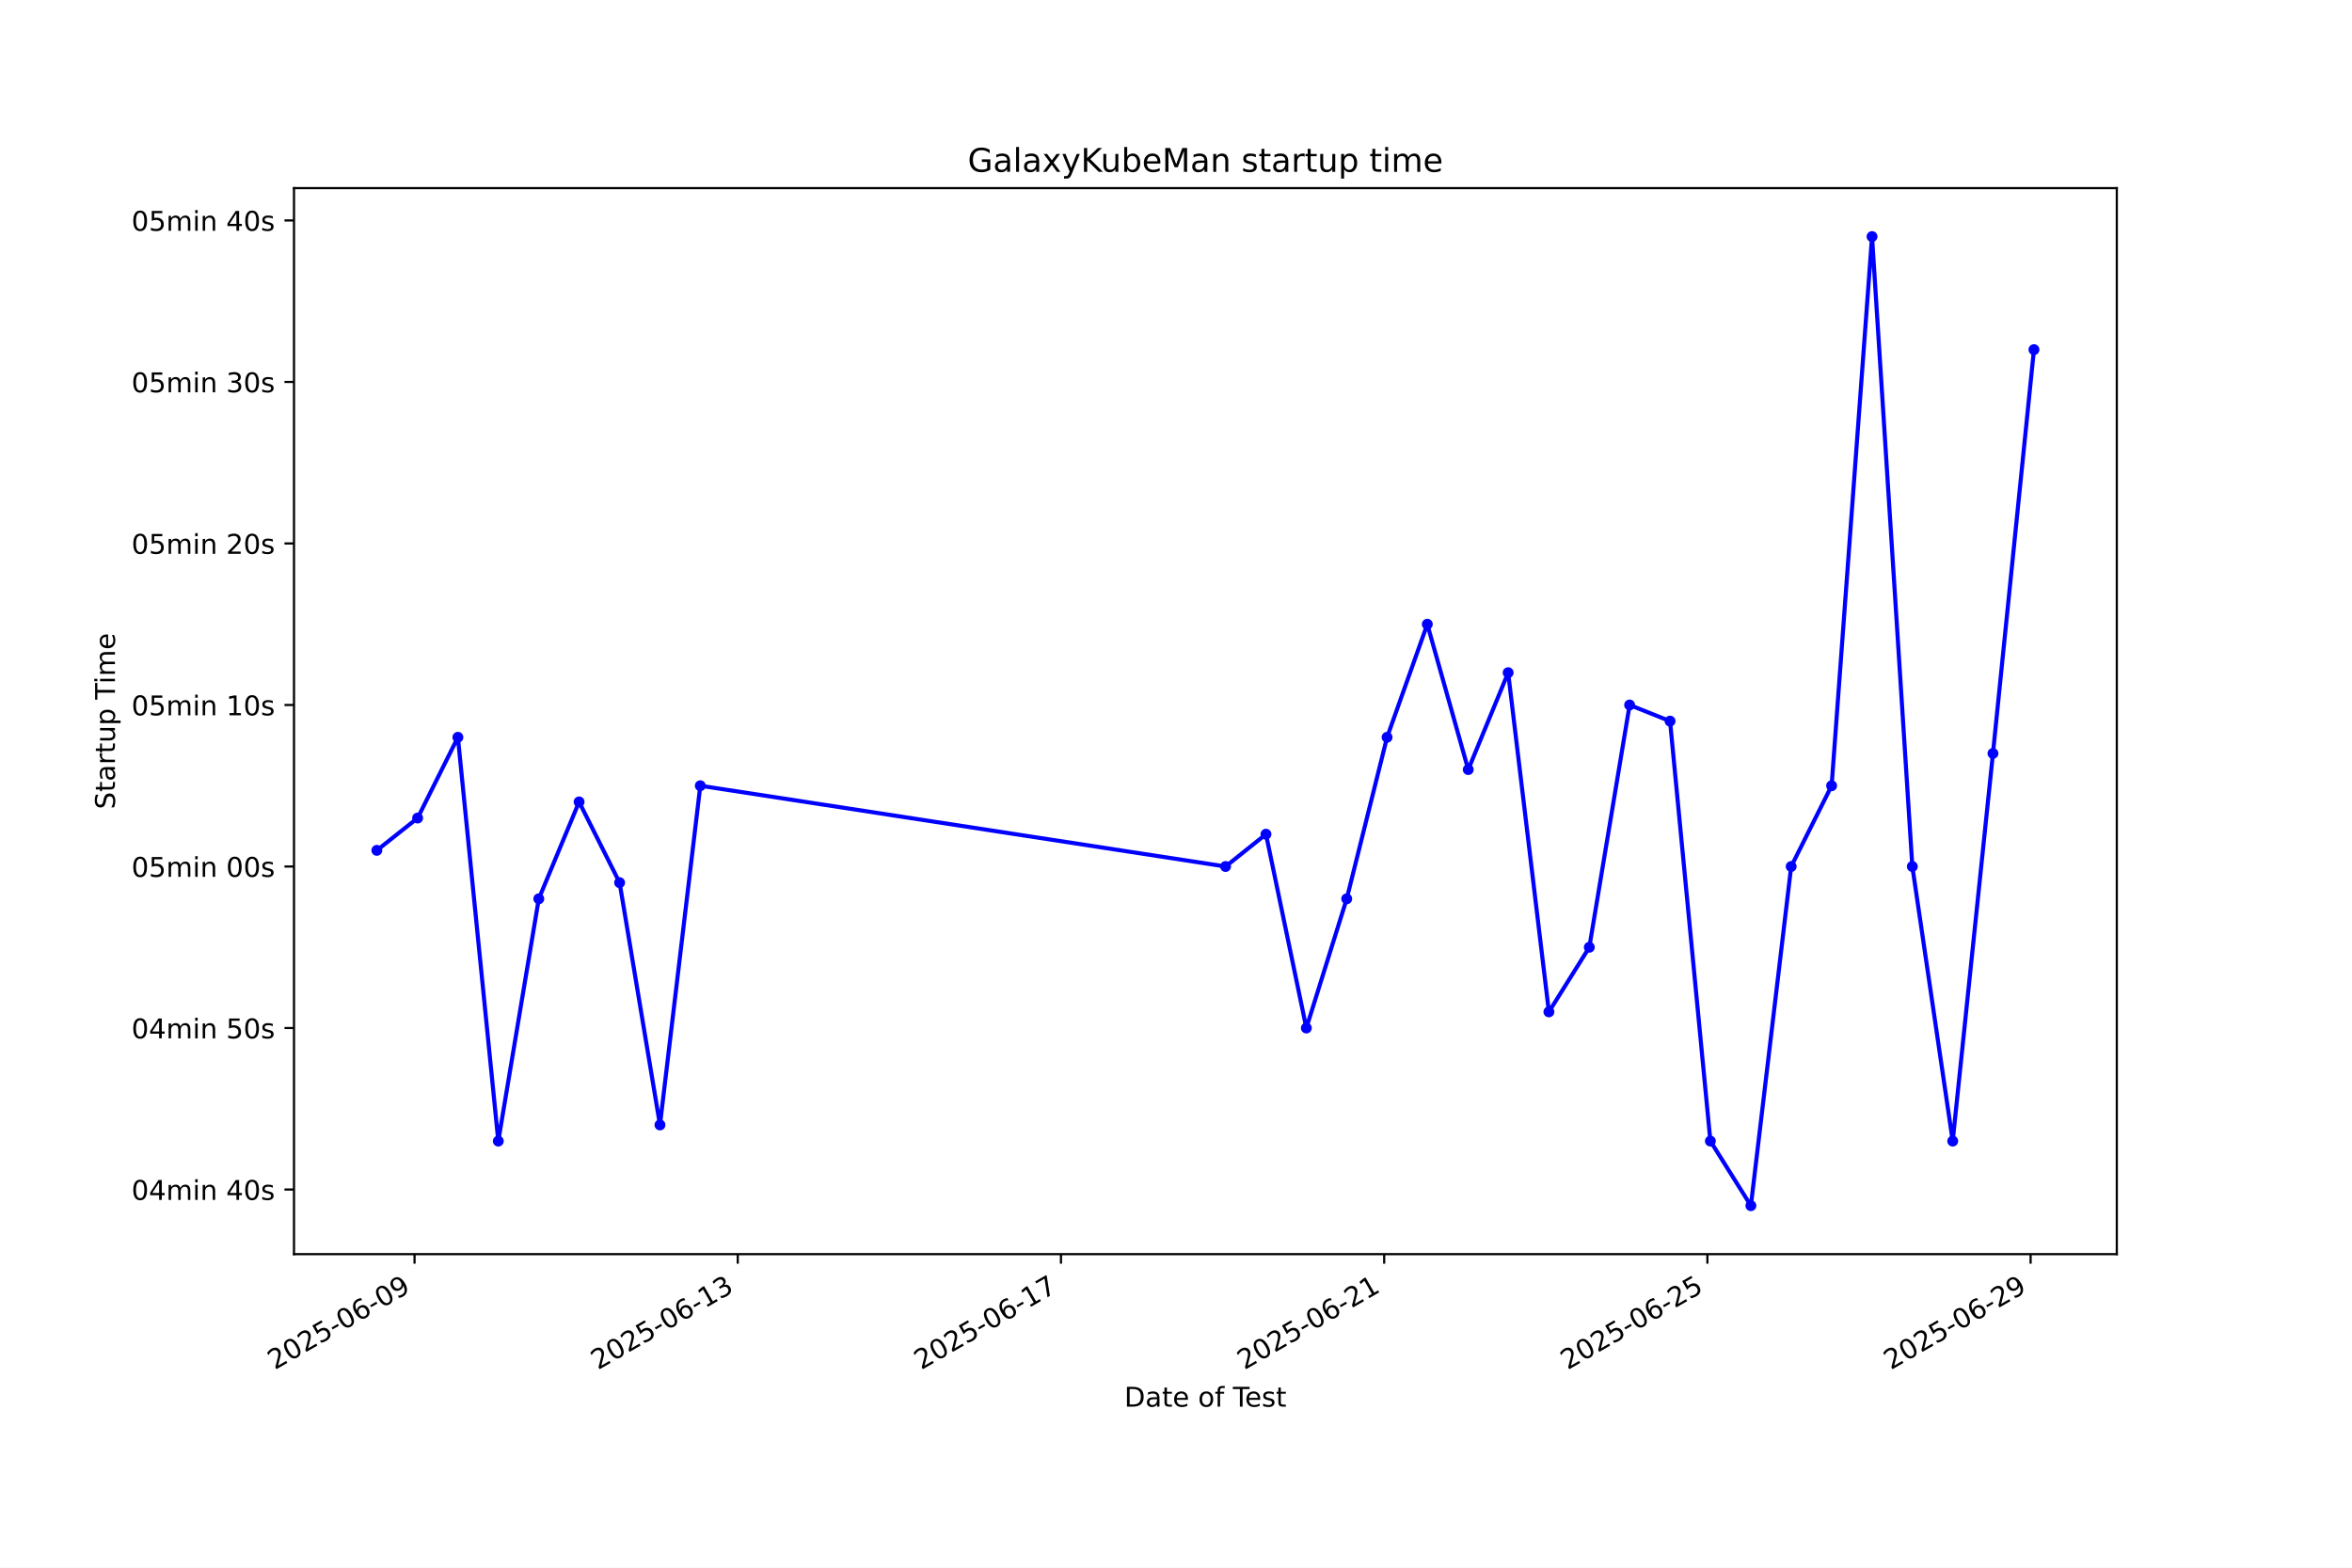
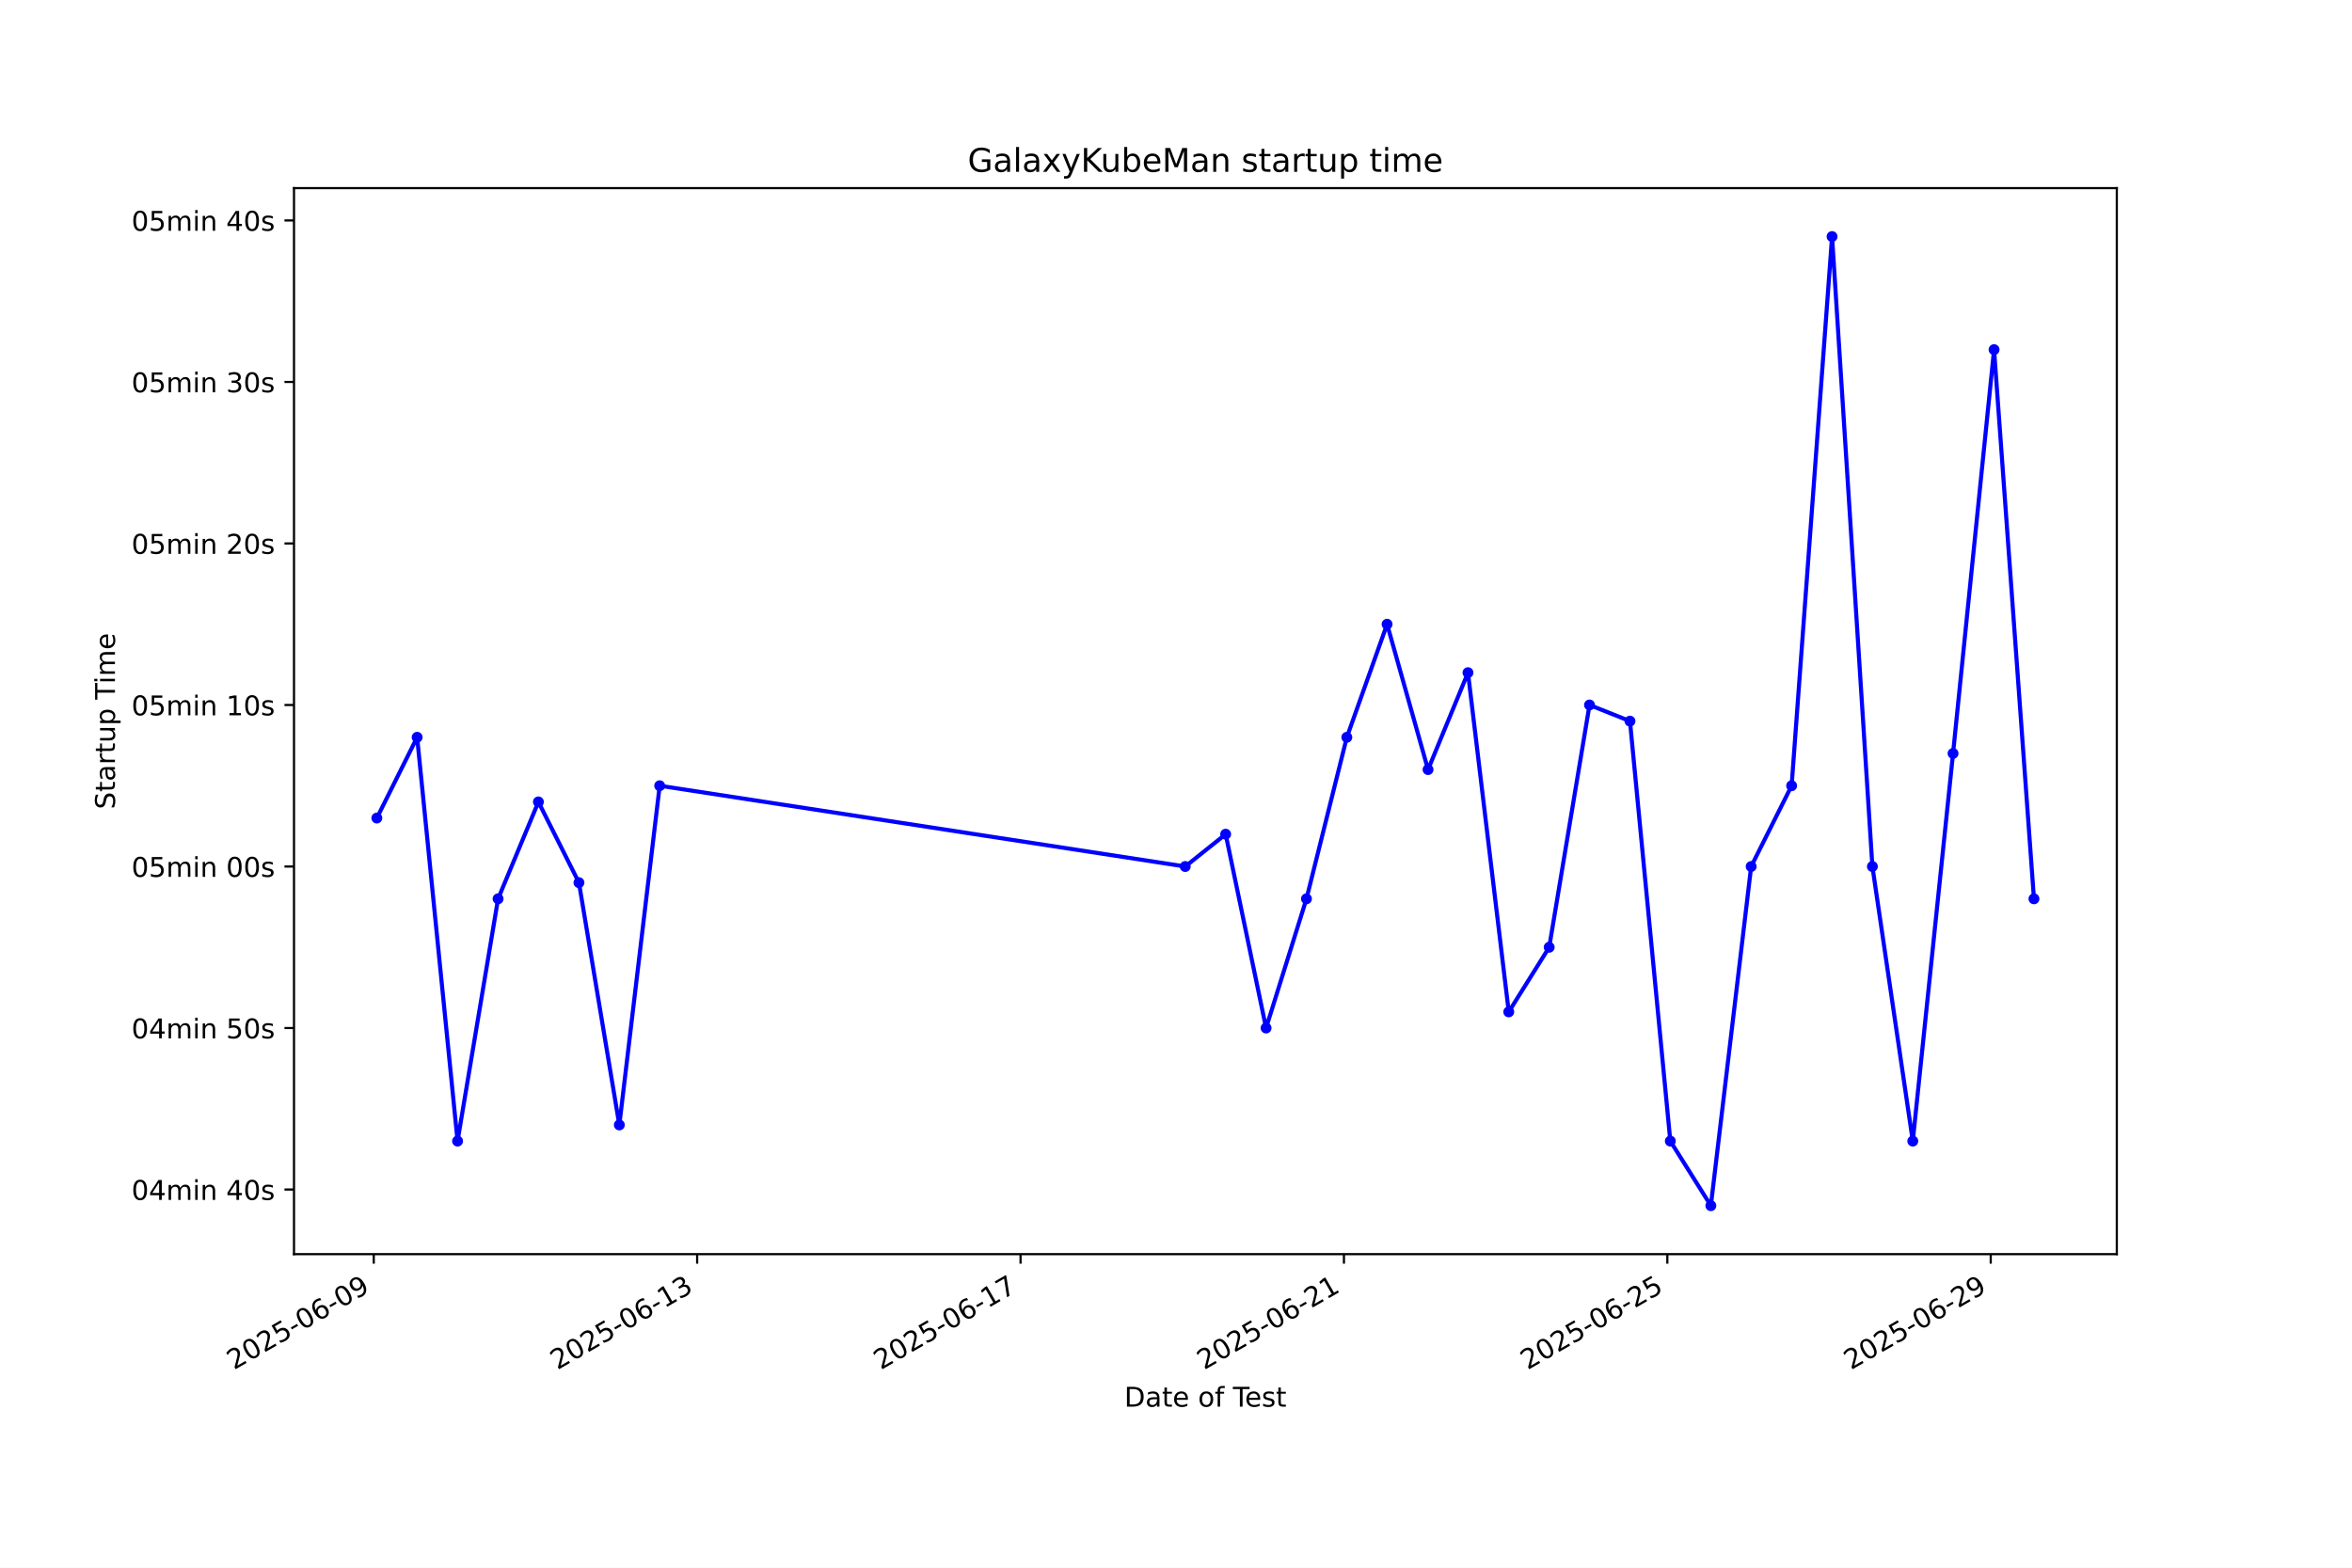
<svg xmlns="http://www.w3.org/2000/svg" xmlns:xlink="http://www.w3.org/1999/xlink" width="864pt" height="576pt" viewBox="0 0 864 576" version="1.1">
  <defs>
    <style type="text/css">*{stroke-linejoin: round; stroke-linecap: butt}</style>
  </defs>
  <g id="figure_1">
    <g id="patch_1">
      <path d="M 0 576  L 864 576  L 864 0  L 0 0  z " style="fill: #ffffff" />
    </g>
    <g id="axes_1">
      <g id="patch_2">
        <path d="M 108 460.8  L 777.6 460.8  L 777.6 69.12  L 108 69.12  z " style="fill: #ffffff" />
      </g>
      <g id="matplotlib.axis_1">
        <g id="xtick_1">
          <g id="line2d_1">
            <defs>
-               <path id="me9ef8accc8" d="M 0 0  L 0 3.5  " style="stroke: #000000; stroke-width: 0.8" />
+               <path id="mb3ea9e99ba" d="M 0 0  L 0 3.5  " style="stroke: #000000; stroke-width: 0.8" />
            </defs>
            <g>
-               <use xlink:href="#me9ef8accc8" x="152.28" y="460.8" style="stroke: #000000; stroke-width: 0.8" />
+               <use xlink:href="#mb3ea9e99ba" x="137.301" y="460.8" style="stroke: #000000; stroke-width: 0.8" />
            </g>
          </g>
          <g id="text_1">
-             <g transform="translate(100.9107 503.4383) rotate(-30) scale(0.1 -0.1)">
+             <g transform="translate(85.93118 503.4383) rotate(-30) scale(0.1 -0.1)">
              <defs>
                <path id="DejaVuSans-32" d="M 1228 531  L 3431 531  L 3431 0  L 469 0  L 469 531  Q 828 903 1448 1529  Q 2069 2156 2228 2338  Q 2531 2678 2651 2914  Q 2772 3150 2772 3378  Q 2772 3750 2511 3984  Q 2250 4219 1831 4219  Q 1534 4219 1204 4116  Q 875 4013 500 3803  L 500 4441  Q 881 4594 1212 4672  Q 1544 4750 1819 4750  Q 2544 4750 2975 4387  Q 3406 4025 3406 3419  Q 3406 3131 3298 2873  Q 3191 2616 2906 2266  Q 2828 2175 2409 1742  Q 1991 1309 1228 531  z " transform="scale(0.015625)" />
                <path id="DejaVuSans-30" d="M 2034 4250  Q 1547 4250 1301 3770  Q 1056 3291 1056 2328  Q 1056 1369 1301 889  Q 1547 409 2034 409  Q 2525 409 2770 889  Q 3016 1369 3016 2328  Q 3016 3291 2770 3770  Q 2525 4250 2034 4250  z M 2034 4750  Q 2819 4750 3233 4129  Q 3647 3509 3647 2328  Q 3647 1150 3233 529  Q 2819 -91 2034 -91  Q 1250 -91 836 529  Q 422 1150 422 2328  Q 422 3509 836 4129  Q 1250 4750 2034 4750  z " transform="scale(0.015625)" />
                <path id="DejaVuSans-35" d="M 691 4666  L 3169 4666  L 3169 4134  L 1269 4134  L 1269 2991  Q 1406 3038 1543 3061  Q 1681 3084 1819 3084  Q 2600 3084 3056 2656  Q 3513 2228 3513 1497  Q 3513 744 3044 326  Q 2575 -91 1722 -91  Q 1428 -91 1123 -41  Q 819 9 494 109  L 494 744  Q 775 591 1075 516  Q 1375 441 1709 441  Q 2250 441 2565 725  Q 2881 1009 2881 1497  Q 2881 1984 2565 2268  Q 2250 2553 1709 2553  Q 1456 2553 1204 2497  Q 953 2441 691 2322  L 691 4666  z " transform="scale(0.015625)" />
                <path id="DejaVuSans-2d" d="M 313 2009  L 1997 2009  L 1997 1497  L 313 1497  L 313 2009  z " transform="scale(0.015625)" />
                <path id="DejaVuSans-36" d="M 2113 2584  Q 1688 2584 1439 2293  Q 1191 2003 1191 1497  Q 1191 994 1439 701  Q 1688 409 2113 409  Q 2538 409 2786 701  Q 3034 994 3034 1497  Q 3034 2003 2786 2293  Q 2538 2584 2113 2584  z M 3366 4563  L 3366 3988  Q 3128 4100 2886 4159  Q 2644 4219 2406 4219  Q 1781 4219 1451 3797  Q 1122 3375 1075 2522  Q 1259 2794 1537 2939  Q 1816 3084 2150 3084  Q 2853 3084 3261 2657  Q 3669 2231 3669 1497  Q 3669 778 3244 343  Q 2819 -91 2113 -91  Q 1303 -91 875 529  Q 447 1150 447 2328  Q 447 3434 972 4092  Q 1497 4750 2381 4750  Q 2619 4750 2861 4703  Q 3103 4656 3366 4563  z " transform="scale(0.015625)" />
                <path id="DejaVuSans-39" d="M 703 97  L 703 672  Q 941 559 1184 500  Q 1428 441 1663 441  Q 2288 441 2617 861  Q 2947 1281 2994 2138  Q 2813 1869 2534 1725  Q 2256 1581 1919 1581  Q 1219 1581 811 2004  Q 403 2428 403 3163  Q 403 3881 828 4315  Q 1253 4750 1959 4750  Q 2769 4750 3195 4129  Q 3622 3509 3622 2328  Q 3622 1225 3098 567  Q 2575 -91 1691 -91  Q 1453 -91 1209 -44  Q 966 3 703 97  z M 1959 2075  Q 2384 2075 2632 2365  Q 2881 2656 2881 3163  Q 2881 3666 2632 3958  Q 2384 4250 1959 4250  Q 1534 4250 1286 3958  Q 1038 3666 1038 3163  Q 1038 2656 1286 2365  Q 1534 2075 1959 2075  z " transform="scale(0.015625)" />
              </defs>
              <use xlink:href="#DejaVuSans-32" />
              <use xlink:href="#DejaVuSans-30" transform="translate(63.62305 0)" />
              <use xlink:href="#DejaVuSans-32" transform="translate(127.2461 0)" />
              <use xlink:href="#DejaVuSans-35" transform="translate(190.8691 0)" />
              <use xlink:href="#DejaVuSans-2d" transform="translate(254.4922 0)" />
              <use xlink:href="#DejaVuSans-30" transform="translate(290.5762 0)" />
              <use xlink:href="#DejaVuSans-36" transform="translate(354.1992 0)" />
              <use xlink:href="#DejaVuSans-2d" transform="translate(417.8223 0)" />
              <use xlink:href="#DejaVuSans-30" transform="translate(453.9062 0)" />
              <use xlink:href="#DejaVuSans-39" transform="translate(517.5293 0)" />
            </g>
          </g>
        </g>
        <g id="xtick_2">
          <g id="line2d_2">
            <g>
-               <use xlink:href="#me9ef8accc8" x="271.012" y="460.8" style="stroke: #000000; stroke-width: 0.8" />
+               <use xlink:href="#mb3ea9e99ba" x="256.098" y="460.8" style="stroke: #000000; stroke-width: 0.8" />
            </g>
          </g>
          <g id="text_2">
-             <g transform="translate(219.6426 503.4383) rotate(-30) scale(0.1 -0.1)">
+             <g transform="translate(204.729 503.4383) rotate(-30) scale(0.1 -0.1)">
              <defs>
                <path id="DejaVuSans-31" d="M 794 531  L 1825 531  L 1825 4091  L 703 3866  L 703 4441  L 1819 4666  L 2450 4666  L 2450 531  L 3481 531  L 3481 0  L 794 0  L 794 531  z " transform="scale(0.015625)" />
                <path id="DejaVuSans-33" d="M 2597 2516  Q 3050 2419 3304 2112  Q 3559 1806 3559 1356  Q 3559 666 3084 287  Q 2609 -91 1734 -91  Q 1441 -91 1130 -33  Q 819 25 488 141  L 488 750  Q 750 597 1062 519  Q 1375 441 1716 441  Q 2309 441 2620 675  Q 2931 909 2931 1356  Q 2931 1769 2642 2001  Q 2353 2234 1838 2234  L 1294 2234  L 1294 2753  L 1863 2753  Q 2328 2753 2575 2939  Q 2822 3125 2822 3475  Q 2822 3834 2567 4026  Q 2313 4219 1838 4219  Q 1578 4219 1281 4162  Q 984 4106 628 3988  L 628 4550  Q 988 4650 1302 4700  Q 1616 4750 1894 4750  Q 2613 4750 3031 4423  Q 3450 4097 3450 3541  Q 3450 3153 3228 2886  Q 3006 2619 2597 2516  z " transform="scale(0.015625)" />
              </defs>
              <use xlink:href="#DejaVuSans-32" />
              <use xlink:href="#DejaVuSans-30" transform="translate(63.62305 0)" />
              <use xlink:href="#DejaVuSans-32" transform="translate(127.2461 0)" />
              <use xlink:href="#DejaVuSans-35" transform="translate(190.8691 0)" />
              <use xlink:href="#DejaVuSans-2d" transform="translate(254.4922 0)" />
              <use xlink:href="#DejaVuSans-30" transform="translate(290.5762 0)" />
              <use xlink:href="#DejaVuSans-36" transform="translate(354.1992 0)" />
              <use xlink:href="#DejaVuSans-2d" transform="translate(417.8223 0)" />
              <use xlink:href="#DejaVuSans-31" transform="translate(453.9062 0)" />
              <use xlink:href="#DejaVuSans-33" transform="translate(517.5293 0)" />
            </g>
          </g>
        </g>
        <g id="xtick_3">
          <g id="line2d_3">
            <g>
-               <use xlink:href="#me9ef8accc8" x="389.744" y="460.8" style="stroke: #000000; stroke-width: 0.8" />
+               <use xlink:href="#mb3ea9e99ba" x="374.896" y="460.8" style="stroke: #000000; stroke-width: 0.8" />
            </g>
          </g>
          <g id="text_3">
-             <g transform="translate(338.3745 503.4383) rotate(-30) scale(0.1 -0.1)">
+             <g transform="translate(323.5268 503.4383) rotate(-30) scale(0.1 -0.1)">
              <defs>
                <path id="DejaVuSans-37" d="M 525 4666  L 3525 4666  L 3525 4397  L 1831 0  L 1172 0  L 2766 4134  L 525 4134  L 525 4666  z " transform="scale(0.015625)" />
              </defs>
              <use xlink:href="#DejaVuSans-32" />
              <use xlink:href="#DejaVuSans-30" transform="translate(63.62305 0)" />
              <use xlink:href="#DejaVuSans-32" transform="translate(127.2461 0)" />
              <use xlink:href="#DejaVuSans-35" transform="translate(190.8691 0)" />
              <use xlink:href="#DejaVuSans-2d" transform="translate(254.4922 0)" />
              <use xlink:href="#DejaVuSans-30" transform="translate(290.5762 0)" />
              <use xlink:href="#DejaVuSans-36" transform="translate(354.1992 0)" />
              <use xlink:href="#DejaVuSans-2d" transform="translate(417.8223 0)" />
              <use xlink:href="#DejaVuSans-31" transform="translate(453.9062 0)" />
              <use xlink:href="#DejaVuSans-37" transform="translate(517.5293 0)" />
            </g>
          </g>
        </g>
        <g id="xtick_4">
          <g id="line2d_4">
            <g>
-               <use xlink:href="#me9ef8accc8" x="508.476" y="460.8" style="stroke: #000000; stroke-width: 0.8" />
+               <use xlink:href="#mb3ea9e99ba" x="493.694" y="460.8" style="stroke: #000000; stroke-width: 0.8" />
            </g>
          </g>
          <g id="text_4">
-             <g transform="translate(457.1064 503.4383) rotate(-30) scale(0.1 -0.1)">
+             <g transform="translate(442.3245 503.4383) rotate(-30) scale(0.1 -0.1)">
              <use xlink:href="#DejaVuSans-32" />
              <use xlink:href="#DejaVuSans-30" transform="translate(63.62305 0)" />
              <use xlink:href="#DejaVuSans-32" transform="translate(127.2461 0)" />
              <use xlink:href="#DejaVuSans-35" transform="translate(190.8691 0)" />
              <use xlink:href="#DejaVuSans-2d" transform="translate(254.4922 0)" />
              <use xlink:href="#DejaVuSans-30" transform="translate(290.5762 0)" />
              <use xlink:href="#DejaVuSans-36" transform="translate(354.1992 0)" />
              <use xlink:href="#DejaVuSans-2d" transform="translate(417.8223 0)" />
              <use xlink:href="#DejaVuSans-32" transform="translate(453.9062 0)" />
              <use xlink:href="#DejaVuSans-31" transform="translate(517.5293 0)" />
            </g>
          </g>
        </g>
        <g id="xtick_5">
          <g id="line2d_5">
            <g>
-               <use xlink:href="#me9ef8accc8" x="627.208" y="460.8" style="stroke: #000000; stroke-width: 0.8" />
+               <use xlink:href="#mb3ea9e99ba" x="612.492" y="460.8" style="stroke: #000000; stroke-width: 0.8" />
            </g>
          </g>
          <g id="text_5">
-             <g transform="translate(575.8382 503.4383) rotate(-30) scale(0.1 -0.1)">
+             <g transform="translate(561.1223 503.4383) rotate(-30) scale(0.1 -0.1)">
              <use xlink:href="#DejaVuSans-32" />
              <use xlink:href="#DejaVuSans-30" transform="translate(63.62305 0)" />
              <use xlink:href="#DejaVuSans-32" transform="translate(127.2461 0)" />
              <use xlink:href="#DejaVuSans-35" transform="translate(190.8691 0)" />
              <use xlink:href="#DejaVuSans-2d" transform="translate(254.4922 0)" />
              <use xlink:href="#DejaVuSans-30" transform="translate(290.5762 0)" />
              <use xlink:href="#DejaVuSans-36" transform="translate(354.1992 0)" />
              <use xlink:href="#DejaVuSans-2d" transform="translate(417.8223 0)" />
              <use xlink:href="#DejaVuSans-32" transform="translate(453.9062 0)" />
              <use xlink:href="#DejaVuSans-35" transform="translate(517.5293 0)" />
            </g>
          </g>
        </g>
        <g id="xtick_6">
          <g id="line2d_6">
            <g>
-               <use xlink:href="#me9ef8accc8" x="745.94" y="460.8" style="stroke: #000000; stroke-width: 0.8" />
+               <use xlink:href="#mb3ea9e99ba" x="731.29" y="460.8" style="stroke: #000000; stroke-width: 0.8" />
            </g>
          </g>
          <g id="text_6">
-             <g transform="translate(694.5701 503.4383) rotate(-30) scale(0.1 -0.1)">
+             <g transform="translate(679.9201 503.4383) rotate(-30) scale(0.1 -0.1)">
              <use xlink:href="#DejaVuSans-32" />
              <use xlink:href="#DejaVuSans-30" transform="translate(63.62305 0)" />
              <use xlink:href="#DejaVuSans-32" transform="translate(127.2461 0)" />
              <use xlink:href="#DejaVuSans-35" transform="translate(190.8691 0)" />
              <use xlink:href="#DejaVuSans-2d" transform="translate(254.4922 0)" />
              <use xlink:href="#DejaVuSans-30" transform="translate(290.5762 0)" />
              <use xlink:href="#DejaVuSans-36" transform="translate(354.1992 0)" />
              <use xlink:href="#DejaVuSans-2d" transform="translate(417.8223 0)" />
              <use xlink:href="#DejaVuSans-32" transform="translate(453.9062 0)" />
              <use xlink:href="#DejaVuSans-39" transform="translate(517.5293 0)" />
            </g>
          </g>
        </g>
        <g id="text_7">
          <g transform="translate(413.0063 516.8378) scale(0.1 -0.1)">
            <defs>
              <path id="DejaVuSans-44" d="M 1259 4147  L 1259 519  L 2022 519  Q 2988 519 3436 956  Q 3884 1394 3884 2338  Q 3884 3275 3436 3711  Q 2988 4147 2022 4147  L 1259 4147  z M 628 4666  L 1925 4666  Q 3281 4666 3915 4102  Q 4550 3538 4550 2338  Q 4550 1131 3912 565  Q 3275 0 1925 0  L 628 0  L 628 4666  z " transform="scale(0.015625)" />
              <path id="DejaVuSans-61" d="M 2194 1759  Q 1497 1759 1228 1600  Q 959 1441 959 1056  Q 959 750 1161 570  Q 1363 391 1709 391  Q 2188 391 2477 730  Q 2766 1069 2766 1631  L 2766 1759  L 2194 1759  z M 3341 1997  L 3341 0  L 2766 0  L 2766 531  Q 2569 213 2275 61  Q 1981 -91 1556 -91  Q 1019 -91 701 211  Q 384 513 384 1019  Q 384 1609 779 1909  Q 1175 2209 1959 2209  L 2766 2209  L 2766 2266  Q 2766 2663 2505 2880  Q 2244 3097 1772 3097  Q 1472 3097 1187 3025  Q 903 2953 641 2809  L 641 3341  Q 956 3463 1253 3523  Q 1550 3584 1831 3584  Q 2591 3584 2966 3190  Q 3341 2797 3341 1997  z " transform="scale(0.015625)" />
              <path id="DejaVuSans-74" d="M 1172 4494  L 1172 3500  L 2356 3500  L 2356 3053  L 1172 3053  L 1172 1153  Q 1172 725 1289 603  Q 1406 481 1766 481  L 2356 481  L 2356 0  L 1766 0  Q 1100 0 847 248  Q 594 497 594 1153  L 594 3053  L 172 3053  L 172 3500  L 594 3500  L 594 4494  L 1172 4494  z " transform="scale(0.015625)" />
              <path id="DejaVuSans-65" d="M 3597 1894  L 3597 1613  L 953 1613  Q 991 1019 1311 708  Q 1631 397 2203 397  Q 2534 397 2845 478  Q 3156 559 3463 722  L 3463 178  Q 3153 47 2828 -22  Q 2503 -91 2169 -91  Q 1331 -91 842 396  Q 353 884 353 1716  Q 353 2575 817 3079  Q 1281 3584 2069 3584  Q 2775 3584 3186 3129  Q 3597 2675 3597 1894  z M 3022 2063  Q 3016 2534 2758 2815  Q 2500 3097 2075 3097  Q 1594 3097 1305 2825  Q 1016 2553 972 2059  L 3022 2063  z " transform="scale(0.015625)" />
              <path id="DejaVuSans-20" transform="scale(0.015625)" />
              <path id="DejaVuSans-6f" d="M 1959 3097  Q 1497 3097 1228 2736  Q 959 2375 959 1747  Q 959 1119 1226 758  Q 1494 397 1959 397  Q 2419 397 2687 759  Q 2956 1122 2956 1747  Q 2956 2369 2687 2733  Q 2419 3097 1959 3097  z M 1959 3584  Q 2709 3584 3137 3096  Q 3566 2609 3566 1747  Q 3566 888 3137 398  Q 2709 -91 1959 -91  Q 1206 -91 779 398  Q 353 888 353 1747  Q 353 2609 779 3096  Q 1206 3584 1959 3584  z " transform="scale(0.015625)" />
              <path id="DejaVuSans-66" d="M 2375 4863  L 2375 4384  L 1825 4384  Q 1516 4384 1395 4259  Q 1275 4134 1275 3809  L 1275 3500  L 2222 3500  L 2222 3053  L 1275 3053  L 1275 0  L 697 0  L 697 3053  L 147 3053  L 147 3500  L 697 3500  L 697 3744  Q 697 4328 969 4595  Q 1241 4863 1831 4863  L 2375 4863  z " transform="scale(0.015625)" />
              <path id="DejaVuSans-54" d="M -19 4666  L 3928 4666  L 3928 4134  L 2272 4134  L 2272 0  L 1638 0  L 1638 4134  L -19 4134  L -19 4666  z " transform="scale(0.015625)" />
              <path id="DejaVuSans-73" d="M 2834 3397  L 2834 2853  Q 2591 2978 2328 3040  Q 2066 3103 1784 3103  Q 1356 3103 1142 2972  Q 928 2841 928 2578  Q 928 2378 1081 2264  Q 1234 2150 1697 2047  L 1894 2003  Q 2506 1872 2764 1633  Q 3022 1394 3022 966  Q 3022 478 2636 193  Q 2250 -91 1575 -91  Q 1294 -91 989 -36  Q 684 19 347 128  L 347 722  Q 666 556 975 473  Q 1284 391 1588 391  Q 1994 391 2212 530  Q 2431 669 2431 922  Q 2431 1156 2273 1281  Q 2116 1406 1581 1522  L 1381 1569  Q 847 1681 609 1914  Q 372 2147 372 2553  Q 372 3047 722 3315  Q 1072 3584 1716 3584  Q 2034 3584 2315 3537  Q 2597 3491 2834 3397  z " transform="scale(0.015625)" />
            </defs>
            <use xlink:href="#DejaVuSans-44" />
            <use xlink:href="#DejaVuSans-61" transform="translate(77.00195 0)" />
            <use xlink:href="#DejaVuSans-74" transform="translate(138.2812 0)" />
            <use xlink:href="#DejaVuSans-65" transform="translate(177.4902 0)" />
            <use xlink:href="#DejaVuSans-20" transform="translate(239.0137 0)" />
            <use xlink:href="#DejaVuSans-6f" transform="translate(270.8008 0)" />
            <use xlink:href="#DejaVuSans-66" transform="translate(331.9824 0)" />
            <use xlink:href="#DejaVuSans-20" transform="translate(367.1875 0)" />
            <use xlink:href="#DejaVuSans-54" transform="translate(398.9746 0)" />
            <use xlink:href="#DejaVuSans-65" transform="translate(443.0586 0)" />
            <use xlink:href="#DejaVuSans-73" transform="translate(504.582 0)" />
            <use xlink:href="#DejaVuSans-74" transform="translate(556.6816 0)" />
          </g>
        </g>
      </g>
      <g id="matplotlib.axis_2">
        <g id="ytick_1">
          <g id="line2d_7">
            <defs>
-               <path id="mbf01a036cd" d="M 0 0  L -3.5 0  " style="stroke: #000000; stroke-width: 0.8" />
+               <path id="m84e8a29c3c" d="M 0 0  L -3.5 0  " style="stroke: #000000; stroke-width: 0.8" />
            </defs>
            <g>
-               <use xlink:href="#mbf01a036cd" x="108" y="437.062" style="stroke: #000000; stroke-width: 0.8" />
+               <use xlink:href="#m84e8a29c3c" x="108" y="437.062" style="stroke: #000000; stroke-width: 0.8" />
            </g>
          </g>
          <g id="text_8">
            <g transform="translate(48.30625 440.861) scale(0.1 -0.1)">
              <defs>
                <path id="DejaVuSans-34" d="M 2419 4116  L 825 1625  L 2419 1625  L 2419 4116  z M 2253 4666  L 3047 4666  L 3047 1625  L 3713 1625  L 3713 1100  L 3047 1100  L 3047 0  L 2419 0  L 2419 1100  L 313 1100  L 313 1709  L 2253 4666  z " transform="scale(0.015625)" />
                <path id="DejaVuSans-6d" d="M 3328 2828  Q 3544 3216 3844 3400  Q 4144 3584 4550 3584  Q 5097 3584 5394 3201  Q 5691 2819 5691 2113  L 5691 0  L 5113 0  L 5113 2094  Q 5113 2597 4934 2840  Q 4756 3084 4391 3084  Q 3944 3084 3684 2787  Q 3425 2491 3425 1978  L 3425 0  L 2847 0  L 2847 2094  Q 2847 2600 2669 2842  Q 2491 3084 2119 3084  Q 1678 3084 1418 2786  Q 1159 2488 1159 1978  L 1159 0  L 581 0  L 581 3500  L 1159 3500  L 1159 2956  Q 1356 3278 1631 3431  Q 1906 3584 2284 3584  Q 2666 3584 2933 3390  Q 3200 3197 3328 2828  z " transform="scale(0.015625)" />
                <path id="DejaVuSans-69" d="M 603 3500  L 1178 3500  L 1178 0  L 603 0  L 603 3500  z M 603 4863  L 1178 4863  L 1178 4134  L 603 4134  L 603 4863  z " transform="scale(0.015625)" />
                <path id="DejaVuSans-6e" d="M 3513 2113  L 3513 0  L 2938 0  L 2938 2094  Q 2938 2591 2744 2837  Q 2550 3084 2163 3084  Q 1697 3084 1428 2787  Q 1159 2491 1159 1978  L 1159 0  L 581 0  L 581 3500  L 1159 3500  L 1159 2956  Q 1366 3272 1645 3428  Q 1925 3584 2291 3584  Q 2894 3584 3203 3211  Q 3513 2838 3513 2113  z " transform="scale(0.015625)" />
              </defs>
              <use xlink:href="#DejaVuSans-30" />
              <use xlink:href="#DejaVuSans-34" transform="translate(63.62305 0)" />
              <use xlink:href="#DejaVuSans-6d" transform="translate(127.2461 0)" />
              <use xlink:href="#DejaVuSans-69" transform="translate(224.6582 0)" />
              <use xlink:href="#DejaVuSans-6e" transform="translate(252.4414 0)" />
              <use xlink:href="#DejaVuSans-20" transform="translate(315.8203 0)" />
              <use xlink:href="#DejaVuSans-34" transform="translate(347.6074 0)" />
              <use xlink:href="#DejaVuSans-30" transform="translate(411.2305 0)" />
              <use xlink:href="#DejaVuSans-73" transform="translate(474.8535 0)" />
            </g>
          </g>
        </g>
        <g id="ytick_2">
          <g id="line2d_8">
            <g>
-               <use xlink:href="#mbf01a036cd" x="108" y="377.716" style="stroke: #000000; stroke-width: 0.8" />
+               <use xlink:href="#m84e8a29c3c" x="108" y="377.716" style="stroke: #000000; stroke-width: 0.8" />
            </g>
          </g>
          <g id="text_9">
            <g transform="translate(48.30625 381.5156) scale(0.1 -0.1)">
              <use xlink:href="#DejaVuSans-30" />
              <use xlink:href="#DejaVuSans-34" transform="translate(63.62305 0)" />
              <use xlink:href="#DejaVuSans-6d" transform="translate(127.2461 0)" />
              <use xlink:href="#DejaVuSans-69" transform="translate(224.6582 0)" />
              <use xlink:href="#DejaVuSans-6e" transform="translate(252.4414 0)" />
              <use xlink:href="#DejaVuSans-20" transform="translate(315.8203 0)" />
              <use xlink:href="#DejaVuSans-35" transform="translate(347.6074 0)" />
              <use xlink:href="#DejaVuSans-30" transform="translate(411.2305 0)" />
              <use xlink:href="#DejaVuSans-73" transform="translate(474.8535 0)" />
            </g>
          </g>
        </g>
        <g id="ytick_3">
          <g id="line2d_9">
            <g>
-               <use xlink:href="#mbf01a036cd" x="108" y="318.371" style="stroke: #000000; stroke-width: 0.8" />
+               <use xlink:href="#m84e8a29c3c" x="108" y="318.371" style="stroke: #000000; stroke-width: 0.8" />
            </g>
          </g>
          <g id="text_10">
            <g transform="translate(48.30625 322.1701) scale(0.1 -0.1)">
              <use xlink:href="#DejaVuSans-30" />
              <use xlink:href="#DejaVuSans-35" transform="translate(63.62305 0)" />
              <use xlink:href="#DejaVuSans-6d" transform="translate(127.2461 0)" />
              <use xlink:href="#DejaVuSans-69" transform="translate(224.6582 0)" />
              <use xlink:href="#DejaVuSans-6e" transform="translate(252.4414 0)" />
              <use xlink:href="#DejaVuSans-20" transform="translate(315.8203 0)" />
              <use xlink:href="#DejaVuSans-30" transform="translate(347.6074 0)" />
              <use xlink:href="#DejaVuSans-30" transform="translate(411.2305 0)" />
              <use xlink:href="#DejaVuSans-73" transform="translate(474.8535 0)" />
            </g>
          </g>
        </g>
        <g id="ytick_4">
          <g id="line2d_10">
            <g>
-               <use xlink:href="#mbf01a036cd" x="108" y="259.025" style="stroke: #000000; stroke-width: 0.8" />
+               <use xlink:href="#m84e8a29c3c" x="108" y="259.025" style="stroke: #000000; stroke-width: 0.8" />
            </g>
          </g>
          <g id="text_11">
            <g transform="translate(48.30625 262.8247) scale(0.1 -0.1)">
              <use xlink:href="#DejaVuSans-30" />
              <use xlink:href="#DejaVuSans-35" transform="translate(63.62305 0)" />
              <use xlink:href="#DejaVuSans-6d" transform="translate(127.2461 0)" />
              <use xlink:href="#DejaVuSans-69" transform="translate(224.6582 0)" />
              <use xlink:href="#DejaVuSans-6e" transform="translate(252.4414 0)" />
              <use xlink:href="#DejaVuSans-20" transform="translate(315.8203 0)" />
              <use xlink:href="#DejaVuSans-31" transform="translate(347.6074 0)" />
              <use xlink:href="#DejaVuSans-30" transform="translate(411.2305 0)" />
              <use xlink:href="#DejaVuSans-73" transform="translate(474.8535 0)" />
            </g>
          </g>
        </g>
        <g id="ytick_5">
          <g id="line2d_11">
            <g>
-               <use xlink:href="#mbf01a036cd" x="108" y="199.68" style="stroke: #000000; stroke-width: 0.8" />
+               <use xlink:href="#m84e8a29c3c" x="108" y="199.68" style="stroke: #000000; stroke-width: 0.8" />
            </g>
          </g>
          <g id="text_12">
            <g transform="translate(48.30625 203.4792) scale(0.1 -0.1)">
              <use xlink:href="#DejaVuSans-30" />
              <use xlink:href="#DejaVuSans-35" transform="translate(63.62305 0)" />
              <use xlink:href="#DejaVuSans-6d" transform="translate(127.2461 0)" />
              <use xlink:href="#DejaVuSans-69" transform="translate(224.6582 0)" />
              <use xlink:href="#DejaVuSans-6e" transform="translate(252.4414 0)" />
              <use xlink:href="#DejaVuSans-20" transform="translate(315.8203 0)" />
              <use xlink:href="#DejaVuSans-32" transform="translate(347.6074 0)" />
              <use xlink:href="#DejaVuSans-30" transform="translate(411.2305 0)" />
              <use xlink:href="#DejaVuSans-73" transform="translate(474.8535 0)" />
            </g>
          </g>
        </g>
        <g id="ytick_6">
          <g id="line2d_12">
            <g>
-               <use xlink:href="#mbf01a036cd" x="108" y="140.335" style="stroke: #000000; stroke-width: 0.8" />
+               <use xlink:href="#m84e8a29c3c" x="108" y="140.335" style="stroke: #000000; stroke-width: 0.8" />
            </g>
          </g>
          <g id="text_13">
            <g transform="translate(48.30625 144.1338) scale(0.1 -0.1)">
              <use xlink:href="#DejaVuSans-30" />
              <use xlink:href="#DejaVuSans-35" transform="translate(63.62305 0)" />
              <use xlink:href="#DejaVuSans-6d" transform="translate(127.2461 0)" />
              <use xlink:href="#DejaVuSans-69" transform="translate(224.6582 0)" />
              <use xlink:href="#DejaVuSans-6e" transform="translate(252.4414 0)" />
              <use xlink:href="#DejaVuSans-20" transform="translate(315.8203 0)" />
              <use xlink:href="#DejaVuSans-33" transform="translate(347.6074 0)" />
              <use xlink:href="#DejaVuSans-30" transform="translate(411.2305 0)" />
              <use xlink:href="#DejaVuSans-73" transform="translate(474.8535 0)" />
            </g>
          </g>
        </g>
        <g id="ytick_7">
          <g id="line2d_13">
            <g>
-               <use xlink:href="#mbf01a036cd" x="108" y="80.989" style="stroke: #000000; stroke-width: 0.8" />
+               <use xlink:href="#m84e8a29c3c" x="108" y="80.989" style="stroke: #000000; stroke-width: 0.8" />
            </g>
          </g>
          <g id="text_14">
            <g transform="translate(48.30625 84.78831) scale(0.1 -0.1)">
              <use xlink:href="#DejaVuSans-30" />
              <use xlink:href="#DejaVuSans-35" transform="translate(63.62305 0)" />
              <use xlink:href="#DejaVuSans-6d" transform="translate(127.2461 0)" />
              <use xlink:href="#DejaVuSans-69" transform="translate(224.6582 0)" />
              <use xlink:href="#DejaVuSans-6e" transform="translate(252.4414 0)" />
              <use xlink:href="#DejaVuSans-20" transform="translate(315.8203 0)" />
              <use xlink:href="#DejaVuSans-34" transform="translate(347.6074 0)" />
              <use xlink:href="#DejaVuSans-30" transform="translate(411.2305 0)" />
              <use xlink:href="#DejaVuSans-73" transform="translate(474.8535 0)" />
            </g>
          </g>
        </g>
        <g id="text_15">
          <g transform="translate(42.22656 297.3397) rotate(-90) scale(0.1 -0.1)">
            <defs>
              <path id="DejaVuSans-53" d="M 3425 4513  L 3425 3897  Q 3066 4069 2747 4153  Q 2428 4238 2131 4238  Q 1616 4238 1336 4038  Q 1056 3838 1056 3469  Q 1056 3159 1242 3001  Q 1428 2844 1947 2747  L 2328 2669  Q 3034 2534 3370 2195  Q 3706 1856 3706 1288  Q 3706 609 3251 259  Q 2797 -91 1919 -91  Q 1588 -91 1214 -16  Q 841 59 441 206  L 441 856  Q 825 641 1194 531  Q 1563 422 1919 422  Q 2459 422 2753 634  Q 3047 847 3047 1241  Q 3047 1584 2836 1778  Q 2625 1972 2144 2069  L 1759 2144  Q 1053 2284 737 2584  Q 422 2884 422 3419  Q 422 4038 858 4394  Q 1294 4750 2059 4750  Q 2388 4750 2728 4690  Q 3069 4631 3425 4513  z " transform="scale(0.015625)" />
              <path id="DejaVuSans-72" d="M 2631 2963  Q 2534 3019 2420 3045  Q 2306 3072 2169 3072  Q 1681 3072 1420 2755  Q 1159 2438 1159 1844  L 1159 0  L 581 0  L 581 3500  L 1159 3500  L 1159 2956  Q 1341 3275 1631 3429  Q 1922 3584 2338 3584  Q 2397 3584 2469 3576  Q 2541 3569 2628 3553  L 2631 2963  z " transform="scale(0.015625)" />
              <path id="DejaVuSans-75" d="M 544 1381  L 544 3500  L 1119 3500  L 1119 1403  Q 1119 906 1312 657  Q 1506 409 1894 409  Q 2359 409 2629 706  Q 2900 1003 2900 1516  L 2900 3500  L 3475 3500  L 3475 0  L 2900 0  L 2900 538  Q 2691 219 2414 64  Q 2138 -91 1772 -91  Q 1169 -91 856 284  Q 544 659 544 1381  z M 1991 3584  L 1991 3584  z " transform="scale(0.015625)" />
              <path id="DejaVuSans-70" d="M 1159 525  L 1159 -1331  L 581 -1331  L 581 3500  L 1159 3500  L 1159 2969  Q 1341 3281 1617 3432  Q 1894 3584 2278 3584  Q 2916 3584 3314 3078  Q 3713 2572 3713 1747  Q 3713 922 3314 415  Q 2916 -91 2278 -91  Q 1894 -91 1617 61  Q 1341 213 1159 525  z M 3116 1747  Q 3116 2381 2855 2742  Q 2594 3103 2138 3103  Q 1681 3103 1420 2742  Q 1159 2381 1159 1747  Q 1159 1113 1420 752  Q 1681 391 2138 391  Q 2594 391 2855 752  Q 3116 1113 3116 1747  z " transform="scale(0.015625)" />
            </defs>
            <use xlink:href="#DejaVuSans-53" />
            <use xlink:href="#DejaVuSans-74" transform="translate(63.47656 0)" />
            <use xlink:href="#DejaVuSans-61" transform="translate(102.6855 0)" />
            <use xlink:href="#DejaVuSans-72" transform="translate(163.9648 0)" />
            <use xlink:href="#DejaVuSans-74" transform="translate(205.0781 0)" />
            <use xlink:href="#DejaVuSans-75" transform="translate(244.2871 0)" />
            <use xlink:href="#DejaVuSans-70" transform="translate(307.666 0)" />
            <use xlink:href="#DejaVuSans-20" transform="translate(371.1426 0)" />
            <use xlink:href="#DejaVuSans-54" transform="translate(402.9297 0)" />
            <use xlink:href="#DejaVuSans-69" transform="translate(460.8887 0)" />
            <use xlink:href="#DejaVuSans-6d" transform="translate(488.6719 0)" />
            <use xlink:href="#DejaVuSans-65" transform="translate(586.084 0)" />
          </g>
        </g>
      </g>
      <g id="line2d_14">
-         <path d="M 747.164 128.465  L 732.105 276.829  L 717.323 419.258  L 702.493 318.371  L 687.687 86.924  L 672.838 288.698  L 657.984 318.371  L 643.182 442.996  L 628.304 419.258  L 613.489 264.96  L 598.636 259.025  L 583.831 348.044  L 568.985 371.782  L 554.013 247.156  L 539.354 282.764  L 524.315 229.353  L 509.537 270.895  L 494.714 330.24  L 479.885 377.716  L 465.05 306.502  L 450.208 318.371  L 257.254 288.698  L 242.436 413.324  L 227.609 324.305  L 212.729 294.633  L 197.924 330.24  L 183.046 419.258  L 168.207 270.895  L 153.415 300.567  L 138.436 312.436  " clip-path="url(#pa421d9f762)" style="fill: none; stroke: #0000ff; stroke-width: 1.5; stroke-linecap: square" />
+         <path d="M 747.164 330.24  L 732.514 128.465  L 717.448 276.829  L 702.657 419.258  L 687.819 318.371  L 673.005 86.924  L 658.148 288.698  L 643.285 318.371  L 628.475 442.996  L 613.589 419.258  L 598.766 264.96  L 583.904 259.025  L 569.091 348.044  L 554.237 371.782  L 539.257 247.156  L 524.589 282.764  L 509.542 229.353  L 494.755 270.895  L 479.925 330.24  L 465.088 377.716  L 450.244 306.502  L 435.394 318.371  L 242.333 288.698  L 227.507 413.324  L 212.672 324.305  L 197.783 294.633  L 182.969 330.24  L 168.083 419.258  L 153.236 270.895  L 138.436 300.567  " clip-path="url(#pb9b18d93f3)" style="fill: none; stroke: #0000ff; stroke-width: 1.5; stroke-linecap: square" />
        <defs>
-           <path id="md526af1974" d="M 0 1.5  C 0.398 1.5 0.779 1.342 1.061 1.061  C 1.342 0.779 1.5 0.398 1.5 0  C 1.5 -0.398 1.342 -0.779 1.061 -1.061  C 0.779 -1.342 0.398 -1.5 0 -1.5  C -0.398 -1.5 -0.779 -1.342 -1.061 -1.061  C -1.342 -0.779 -1.5 -0.398 -1.5 0  C -1.5 0.398 -1.342 0.779 -1.061 1.061  C -0.779 1.342 -0.398 1.5 0 1.5  z " style="stroke: #0000ff" />
+           <path id="me755a44e8b" d="M 0 1.5  C 0.398 1.5 0.779 1.342 1.061 1.061  C 1.342 0.779 1.5 0.398 1.5 0  C 1.5 -0.398 1.342 -0.779 1.061 -1.061  C 0.779 -1.342 0.398 -1.5 0 -1.5  C -0.398 -1.5 -0.779 -1.342 -1.061 -1.061  C -1.342 -0.779 -1.5 -0.398 -1.5 0  C -1.5 0.398 -1.342 0.779 -1.061 1.061  C -0.779 1.342 -0.398 1.5 0 1.5  z " style="stroke: #0000ff" />
        </defs>
-         <g clip-path="url(#pa421d9f762)">
-           <use xlink:href="#md526af1974" x="747.164" y="128.465" style="fill: #0000ff; stroke: #0000ff" />
-           <use xlink:href="#md526af1974" x="732.105" y="276.829" style="fill: #0000ff; stroke: #0000ff" />
-           <use xlink:href="#md526af1974" x="717.323" y="419.258" style="fill: #0000ff; stroke: #0000ff" />
-           <use xlink:href="#md526af1974" x="702.493" y="318.371" style="fill: #0000ff; stroke: #0000ff" />
-           <use xlink:href="#md526af1974" x="687.687" y="86.924" style="fill: #0000ff; stroke: #0000ff" />
-           <use xlink:href="#md526af1974" x="672.838" y="288.698" style="fill: #0000ff; stroke: #0000ff" />
-           <use xlink:href="#md526af1974" x="657.984" y="318.371" style="fill: #0000ff; stroke: #0000ff" />
-           <use xlink:href="#md526af1974" x="643.182" y="442.996" style="fill: #0000ff; stroke: #0000ff" />
-           <use xlink:href="#md526af1974" x="628.304" y="419.258" style="fill: #0000ff; stroke: #0000ff" />
-           <use xlink:href="#md526af1974" x="613.489" y="264.96" style="fill: #0000ff; stroke: #0000ff" />
-           <use xlink:href="#md526af1974" x="598.636" y="259.025" style="fill: #0000ff; stroke: #0000ff" />
-           <use xlink:href="#md526af1974" x="583.831" y="348.044" style="fill: #0000ff; stroke: #0000ff" />
-           <use xlink:href="#md526af1974" x="568.985" y="371.782" style="fill: #0000ff; stroke: #0000ff" />
-           <use xlink:href="#md526af1974" x="554.013" y="247.156" style="fill: #0000ff; stroke: #0000ff" />
-           <use xlink:href="#md526af1974" x="539.354" y="282.764" style="fill: #0000ff; stroke: #0000ff" />
-           <use xlink:href="#md526af1974" x="524.315" y="229.353" style="fill: #0000ff; stroke: #0000ff" />
-           <use xlink:href="#md526af1974" x="509.537" y="270.895" style="fill: #0000ff; stroke: #0000ff" />
-           <use xlink:href="#md526af1974" x="494.714" y="330.24" style="fill: #0000ff; stroke: #0000ff" />
-           <use xlink:href="#md526af1974" x="479.885" y="377.716" style="fill: #0000ff; stroke: #0000ff" />
-           <use xlink:href="#md526af1974" x="465.05" y="306.502" style="fill: #0000ff; stroke: #0000ff" />
-           <use xlink:href="#md526af1974" x="450.208" y="318.371" style="fill: #0000ff; stroke: #0000ff" />
-           <use xlink:href="#md526af1974" x="257.254" y="288.698" style="fill: #0000ff; stroke: #0000ff" />
-           <use xlink:href="#md526af1974" x="242.436" y="413.324" style="fill: #0000ff; stroke: #0000ff" />
-           <use xlink:href="#md526af1974" x="227.609" y="324.305" style="fill: #0000ff; stroke: #0000ff" />
-           <use xlink:href="#md526af1974" x="212.729" y="294.633" style="fill: #0000ff; stroke: #0000ff" />
-           <use xlink:href="#md526af1974" x="197.924" y="330.24" style="fill: #0000ff; stroke: #0000ff" />
-           <use xlink:href="#md526af1974" x="183.046" y="419.258" style="fill: #0000ff; stroke: #0000ff" />
-           <use xlink:href="#md526af1974" x="168.207" y="270.895" style="fill: #0000ff; stroke: #0000ff" />
-           <use xlink:href="#md526af1974" x="153.415" y="300.567" style="fill: #0000ff; stroke: #0000ff" />
-           <use xlink:href="#md526af1974" x="138.436" y="312.436" style="fill: #0000ff; stroke: #0000ff" />
+         <g clip-path="url(#pb9b18d93f3)">
+           <use xlink:href="#me755a44e8b" x="747.164" y="330.24" style="fill: #0000ff; stroke: #0000ff" />
+           <use xlink:href="#me755a44e8b" x="732.514" y="128.465" style="fill: #0000ff; stroke: #0000ff" />
+           <use xlink:href="#me755a44e8b" x="717.448" y="276.829" style="fill: #0000ff; stroke: #0000ff" />
+           <use xlink:href="#me755a44e8b" x="702.657" y="419.258" style="fill: #0000ff; stroke: #0000ff" />
+           <use xlink:href="#me755a44e8b" x="687.819" y="318.371" style="fill: #0000ff; stroke: #0000ff" />
+           <use xlink:href="#me755a44e8b" x="673.005" y="86.924" style="fill: #0000ff; stroke: #0000ff" />
+           <use xlink:href="#me755a44e8b" x="658.148" y="288.698" style="fill: #0000ff; stroke: #0000ff" />
+           <use xlink:href="#me755a44e8b" x="643.285" y="318.371" style="fill: #0000ff; stroke: #0000ff" />
+           <use xlink:href="#me755a44e8b" x="628.475" y="442.996" style="fill: #0000ff; stroke: #0000ff" />
+           <use xlink:href="#me755a44e8b" x="613.589" y="419.258" style="fill: #0000ff; stroke: #0000ff" />
+           <use xlink:href="#me755a44e8b" x="598.766" y="264.96" style="fill: #0000ff; stroke: #0000ff" />
+           <use xlink:href="#me755a44e8b" x="583.904" y="259.025" style="fill: #0000ff; stroke: #0000ff" />
+           <use xlink:href="#me755a44e8b" x="569.091" y="348.044" style="fill: #0000ff; stroke: #0000ff" />
+           <use xlink:href="#me755a44e8b" x="554.237" y="371.782" style="fill: #0000ff; stroke: #0000ff" />
+           <use xlink:href="#me755a44e8b" x="539.257" y="247.156" style="fill: #0000ff; stroke: #0000ff" />
+           <use xlink:href="#me755a44e8b" x="524.589" y="282.764" style="fill: #0000ff; stroke: #0000ff" />
+           <use xlink:href="#me755a44e8b" x="509.542" y="229.353" style="fill: #0000ff; stroke: #0000ff" />
+           <use xlink:href="#me755a44e8b" x="494.755" y="270.895" style="fill: #0000ff; stroke: #0000ff" />
+           <use xlink:href="#me755a44e8b" x="479.925" y="330.24" style="fill: #0000ff; stroke: #0000ff" />
+           <use xlink:href="#me755a44e8b" x="465.088" y="377.716" style="fill: #0000ff; stroke: #0000ff" />
+           <use xlink:href="#me755a44e8b" x="450.244" y="306.502" style="fill: #0000ff; stroke: #0000ff" />
+           <use xlink:href="#me755a44e8b" x="435.394" y="318.371" style="fill: #0000ff; stroke: #0000ff" />
+           <use xlink:href="#me755a44e8b" x="242.333" y="288.698" style="fill: #0000ff; stroke: #0000ff" />
+           <use xlink:href="#me755a44e8b" x="227.507" y="413.324" style="fill: #0000ff; stroke: #0000ff" />
+           <use xlink:href="#me755a44e8b" x="212.672" y="324.305" style="fill: #0000ff; stroke: #0000ff" />
+           <use xlink:href="#me755a44e8b" x="197.783" y="294.633" style="fill: #0000ff; stroke: #0000ff" />
+           <use xlink:href="#me755a44e8b" x="182.969" y="330.24" style="fill: #0000ff; stroke: #0000ff" />
+           <use xlink:href="#me755a44e8b" x="168.083" y="419.258" style="fill: #0000ff; stroke: #0000ff" />
+           <use xlink:href="#me755a44e8b" x="153.236" y="270.895" style="fill: #0000ff; stroke: #0000ff" />
+           <use xlink:href="#me755a44e8b" x="138.436" y="300.567" style="fill: #0000ff; stroke: #0000ff" />
        </g>
      </g>
      <g id="patch_3">
        <path d="M 108 460.8  L 108 69.12  " style="fill: none; stroke: #000000; stroke-width: 0.8; stroke-linejoin: miter; stroke-linecap: square" />
      </g>
      <g id="patch_4">
        <path d="M 777.6 460.8  L 777.6 69.12  " style="fill: none; stroke: #000000; stroke-width: 0.8; stroke-linejoin: miter; stroke-linecap: square" />
      </g>
      <g id="patch_5">
        <path d="M 108 460.8  L 777.6 460.8  " style="fill: none; stroke: #000000; stroke-width: 0.8; stroke-linejoin: miter; stroke-linecap: square" />
      </g>
      <g id="patch_6">
        <path d="M 108 69.12  L 777.6 69.12  " style="fill: none; stroke: #000000; stroke-width: 0.8; stroke-linejoin: miter; stroke-linecap: square" />
      </g>
      <g id="text_16">
        <g transform="translate(355.4794 63.12) scale(0.12 -0.12)">
          <defs>
            <path id="DejaVuSans-47" d="M 3809 666  L 3809 1919  L 2778 1919  L 2778 2438  L 4434 2438  L 4434 434  Q 4069 175 3628 42  Q 3188 -91 2688 -91  Q 1594 -91 976 548  Q 359 1188 359 2328  Q 359 3472 976 4111  Q 1594 4750 2688 4750  Q 3144 4750 3555 4637  Q 3966 4525 4313 4306  L 4313 3634  Q 3963 3931 3569 4081  Q 3175 4231 2741 4231  Q 1884 4231 1454 3753  Q 1025 3275 1025 2328  Q 1025 1384 1454 906  Q 1884 428 2741 428  Q 3075 428 3337 486  Q 3600 544 3809 666  z " transform="scale(0.015625)" />
            <path id="DejaVuSans-6c" d="M 603 4863  L 1178 4863  L 1178 0  L 603 0  L 603 4863  z " transform="scale(0.015625)" />
            <path id="DejaVuSans-78" d="M 3513 3500  L 2247 1797  L 3578 0  L 2900 0  L 1881 1375  L 863 0  L 184 0  L 1544 1831  L 300 3500  L 978 3500  L 1906 2253  L 2834 3500  L 3513 3500  z " transform="scale(0.015625)" />
            <path id="DejaVuSans-79" d="M 2059 -325  Q 1816 -950 1584 -1140  Q 1353 -1331 966 -1331  L 506 -1331  L 506 -850  L 844 -850  Q 1081 -850 1212 -737  Q 1344 -625 1503 -206  L 1606 56  L 191 3500  L 800 3500  L 1894 763  L 2988 3500  L 3597 3500  L 2059 -325  z " transform="scale(0.015625)" />
            <path id="DejaVuSans-4b" d="M 628 4666  L 1259 4666  L 1259 2694  L 3353 4666  L 4166 4666  L 1850 2491  L 4331 0  L 3500 0  L 1259 2247  L 1259 0  L 628 0  L 628 4666  z " transform="scale(0.015625)" />
            <path id="DejaVuSans-62" d="M 3116 1747  Q 3116 2381 2855 2742  Q 2594 3103 2138 3103  Q 1681 3103 1420 2742  Q 1159 2381 1159 1747  Q 1159 1113 1420 752  Q 1681 391 2138 391  Q 2594 391 2855 752  Q 3116 1113 3116 1747  z M 1159 2969  Q 1341 3281 1617 3432  Q 1894 3584 2278 3584  Q 2916 3584 3314 3078  Q 3713 2572 3713 1747  Q 3713 922 3314 415  Q 2916 -91 2278 -91  Q 1894 -91 1617 61  Q 1341 213 1159 525  L 1159 0  L 581 0  L 581 4863  L 1159 4863  L 1159 2969  z " transform="scale(0.015625)" />
            <path id="DejaVuSans-4d" d="M 628 4666  L 1569 4666  L 2759 1491  L 3956 4666  L 4897 4666  L 4897 0  L 4281 0  L 4281 4097  L 3078 897  L 2444 897  L 1241 4097  L 1241 0  L 628 0  L 628 4666  z " transform="scale(0.015625)" />
          </defs>
          <use xlink:href="#DejaVuSans-47" />
          <use xlink:href="#DejaVuSans-61" transform="translate(77.49023 0)" />
          <use xlink:href="#DejaVuSans-6c" transform="translate(138.7695 0)" />
          <use xlink:href="#DejaVuSans-61" transform="translate(166.5527 0)" />
          <use xlink:href="#DejaVuSans-78" transform="translate(227.832 0)" />
          <use xlink:href="#DejaVuSans-79" transform="translate(287.0117 0)" />
          <use xlink:href="#DejaVuSans-4b" transform="translate(346.1914 0)" />
          <use xlink:href="#DejaVuSans-75" transform="translate(406.7676 0)" />
          <use xlink:href="#DejaVuSans-62" transform="translate(470.1465 0)" />
          <use xlink:href="#DejaVuSans-65" transform="translate(533.623 0)" />
          <use xlink:href="#DejaVuSans-4d" transform="translate(595.1465 0)" />
          <use xlink:href="#DejaVuSans-61" transform="translate(681.4258 0)" />
          <use xlink:href="#DejaVuSans-6e" transform="translate(742.7051 0)" />
          <use xlink:href="#DejaVuSans-20" transform="translate(806.084 0)" />
          <use xlink:href="#DejaVuSans-73" transform="translate(837.8711 0)" />
          <use xlink:href="#DejaVuSans-74" transform="translate(889.9707 0)" />
          <use xlink:href="#DejaVuSans-61" transform="translate(929.1797 0)" />
          <use xlink:href="#DejaVuSans-72" transform="translate(990.459 0)" />
          <use xlink:href="#DejaVuSans-74" transform="translate(1031.572 0)" />
          <use xlink:href="#DejaVuSans-75" transform="translate(1070.781 0)" />
          <use xlink:href="#DejaVuSans-70" transform="translate(1134.16 0)" />
          <use xlink:href="#DejaVuSans-20" transform="translate(1197.637 0)" />
          <use xlink:href="#DejaVuSans-74" transform="translate(1229.424 0)" />
          <use xlink:href="#DejaVuSans-69" transform="translate(1268.633 0)" />
          <use xlink:href="#DejaVuSans-6d" transform="translate(1296.416 0)" />
          <use xlink:href="#DejaVuSans-65" transform="translate(1393.828 0)" />
        </g>
      </g>
    </g>
  </g>
  <defs>
-     <clipPath id="pa421d9f762">
+     <clipPath id="pb9b18d93f3">
      <rect x="108" y="69.12" width="669.6" height="391.68" />
    </clipPath>
  </defs>
</svg>
